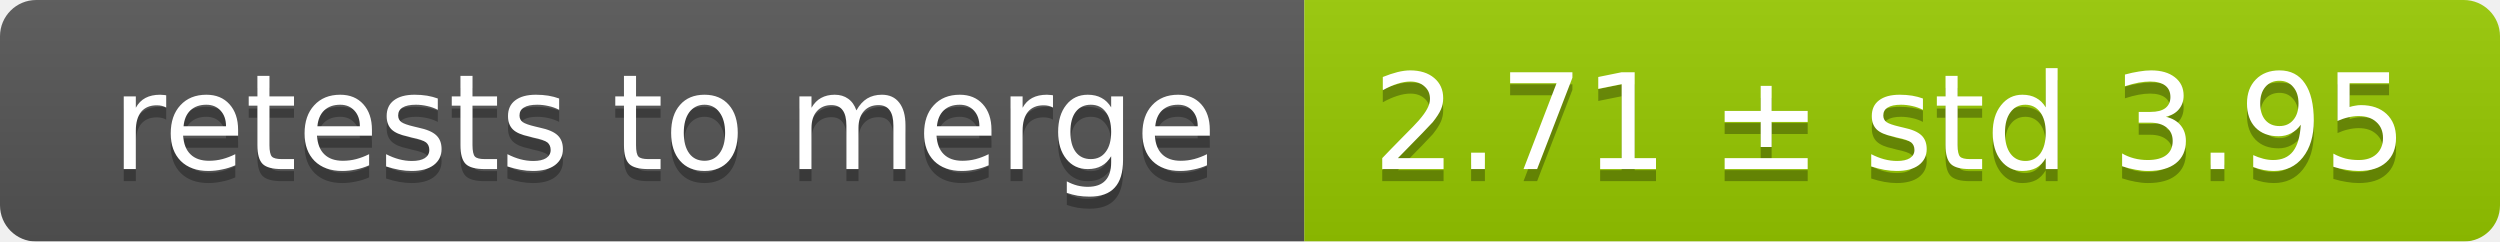
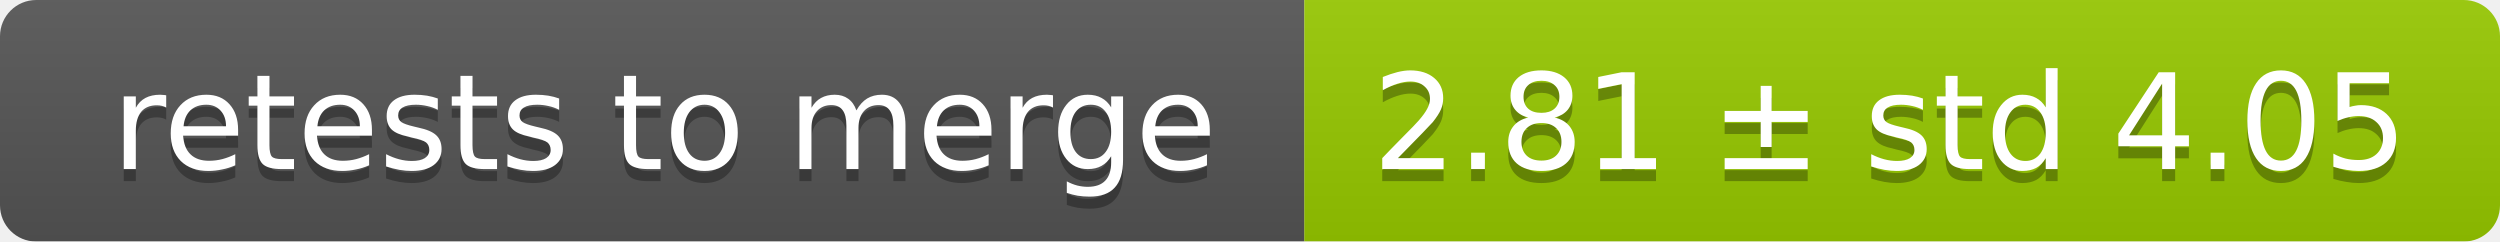
<svg xmlns="http://www.w3.org/2000/svg" width="207" height="20">
  <linearGradient id="smooth" x2="0" y2="100%">
    <stop offset="0" stop-color="#bbb" stop-opacity=".1" />
    <stop offset="1" stop-opacity=".1" />
  </linearGradient>
  <mask id="round">
    <rect width="207" height="20" rx="3" fill="#fff" />
  </mask>
  <g mask="url(#round)">
    <rect width="108" height="20" fill="#555" />
    <rect x="108" width="99" height="20" fill="#97ca00" />
    <rect width="207" height="20" fill="url(#smooth)" />
  </g>
  <g fill="#fff" text-anchor="middle" font-family="DejaVu Sans,Verdana,Geneva,sans-serif" font-size="11">
    <text x="55" y="15" fill="#010101" fill-opacity=".3">retests to merge</text>
    <text x="55" y="14">retests to merge</text>
-     <text x="156.5" y="15" fill="#010101" fill-opacity=".3">2.71 ± std 3.95</text>
-     <text x="156.5" y="14">2.71 ± std 3.95</text>
+     <text x="156.5" y="15" fill="#010101" fill-opacity=".3">2.81 ± std 4.05</text>
+     <text x="156.5" y="14">2.81 ± std 4.05</text>
  </g>
</svg>
